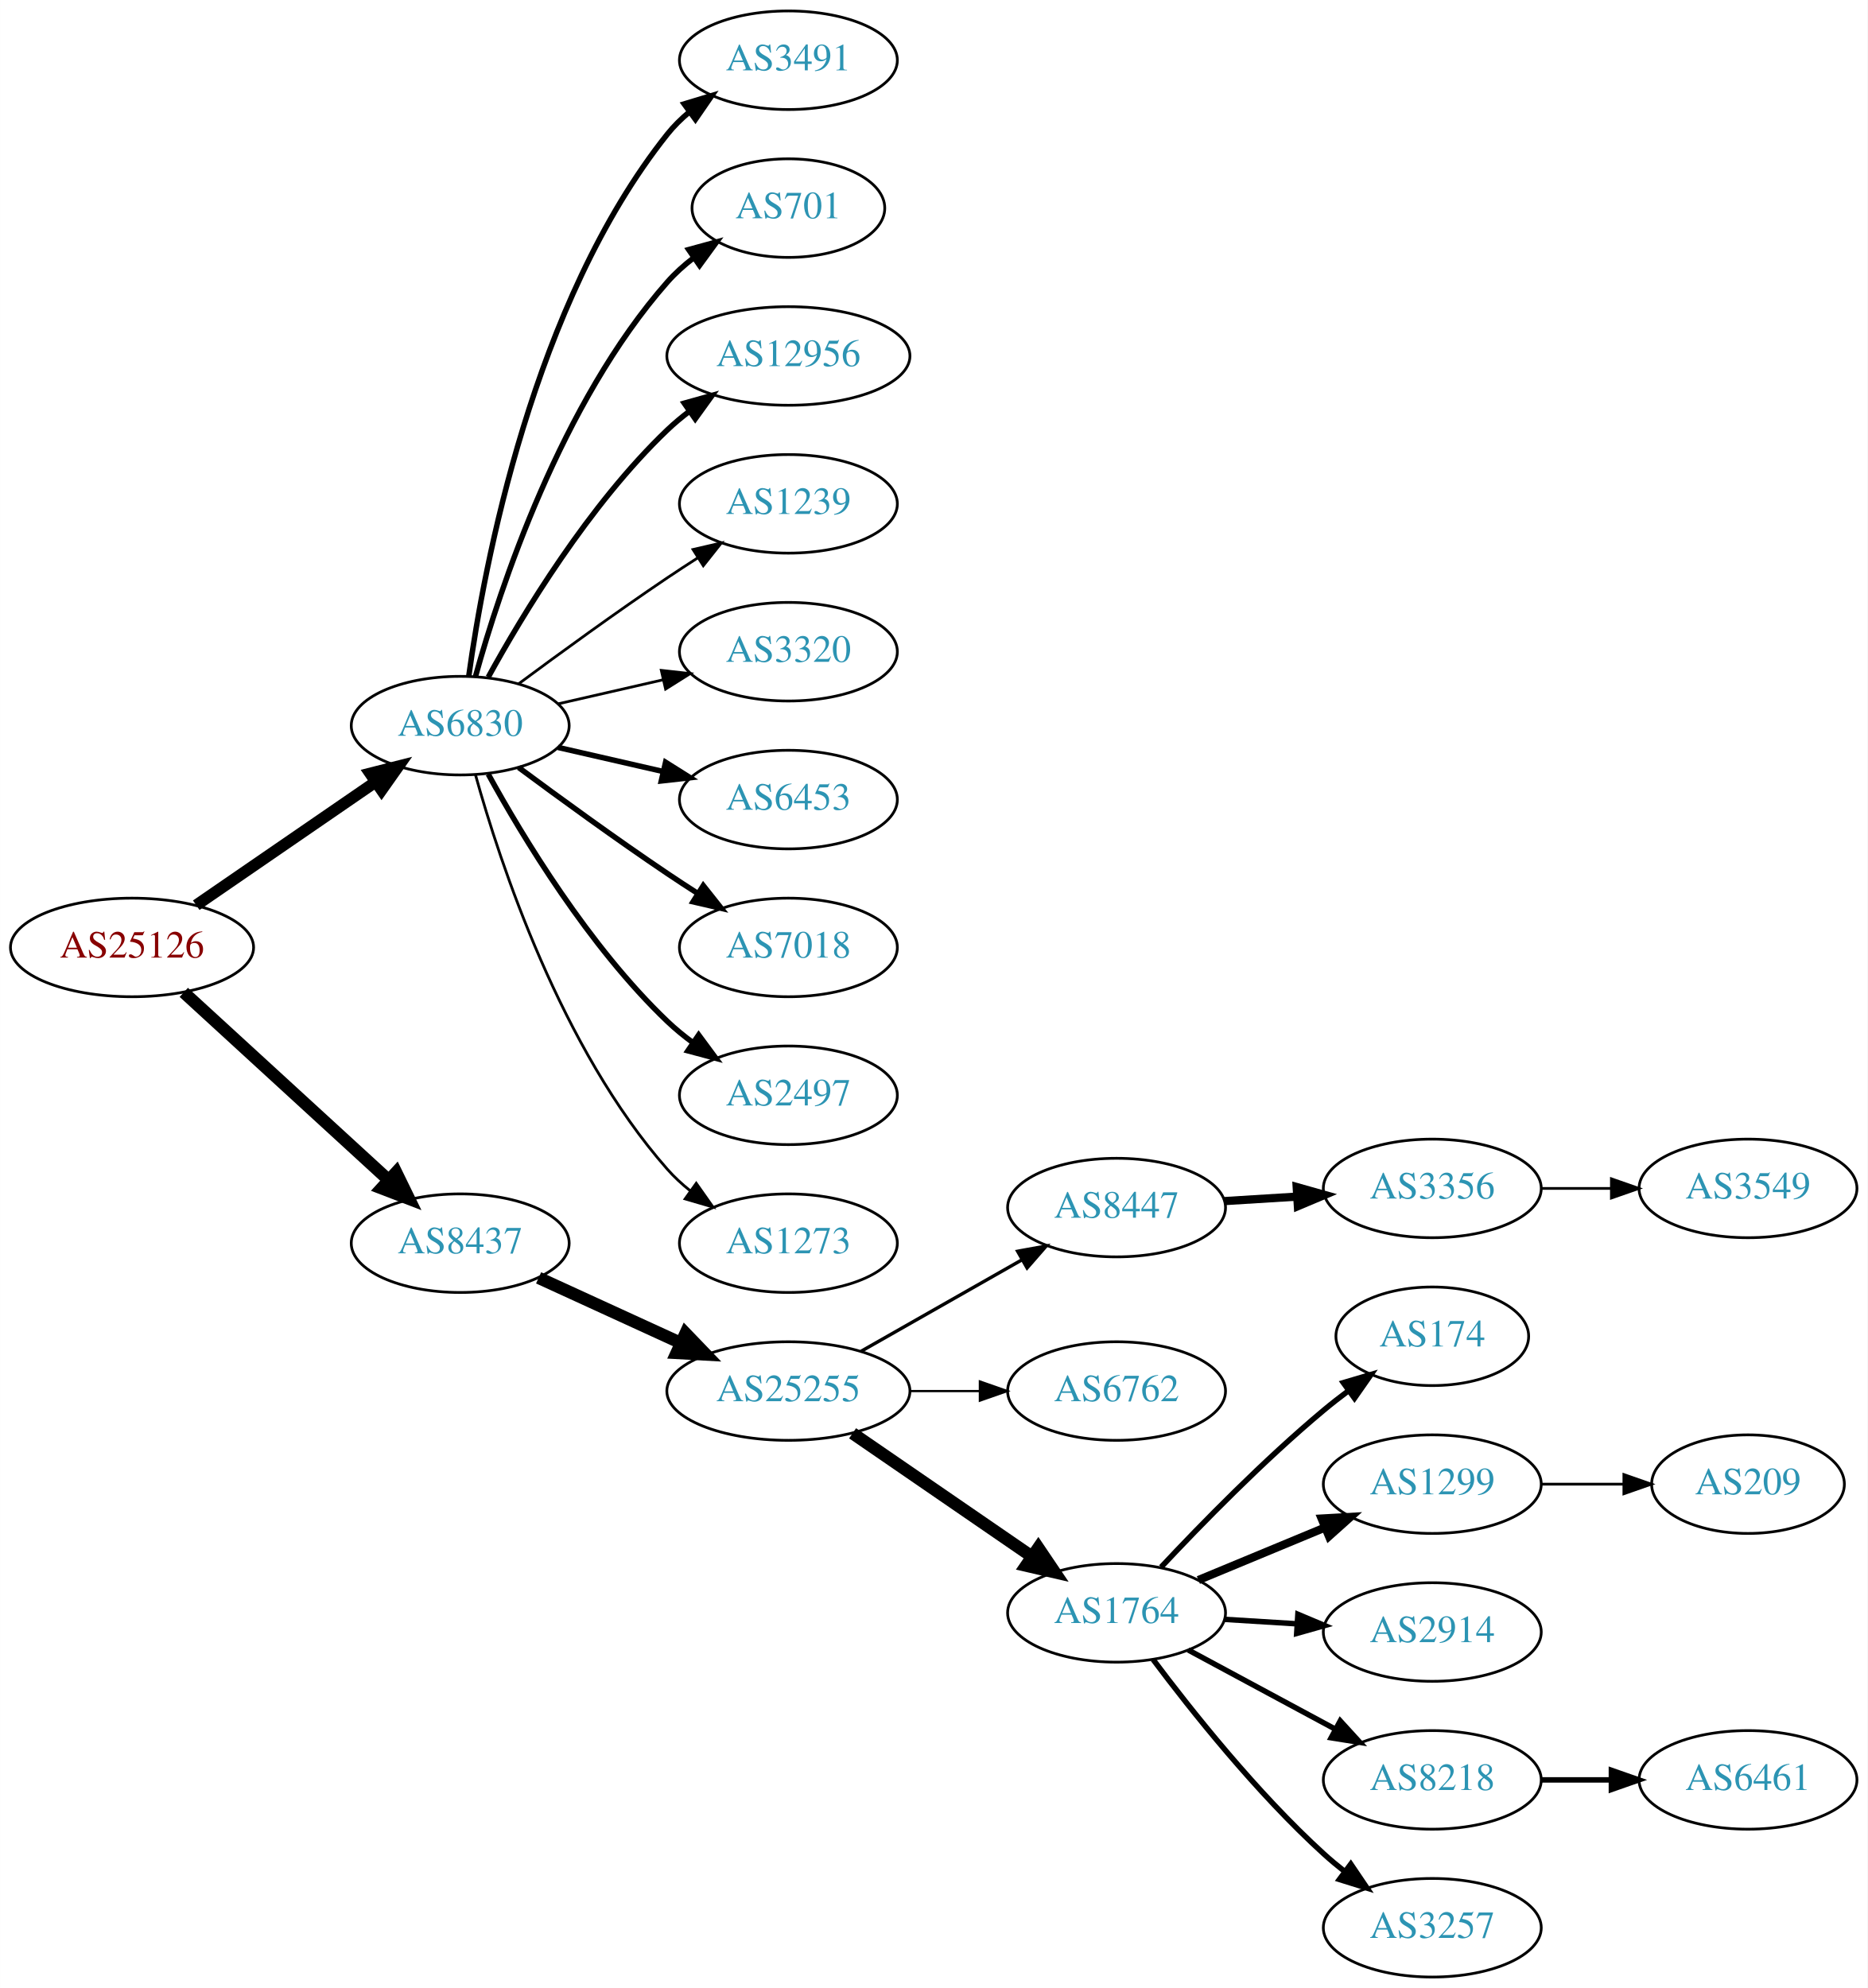
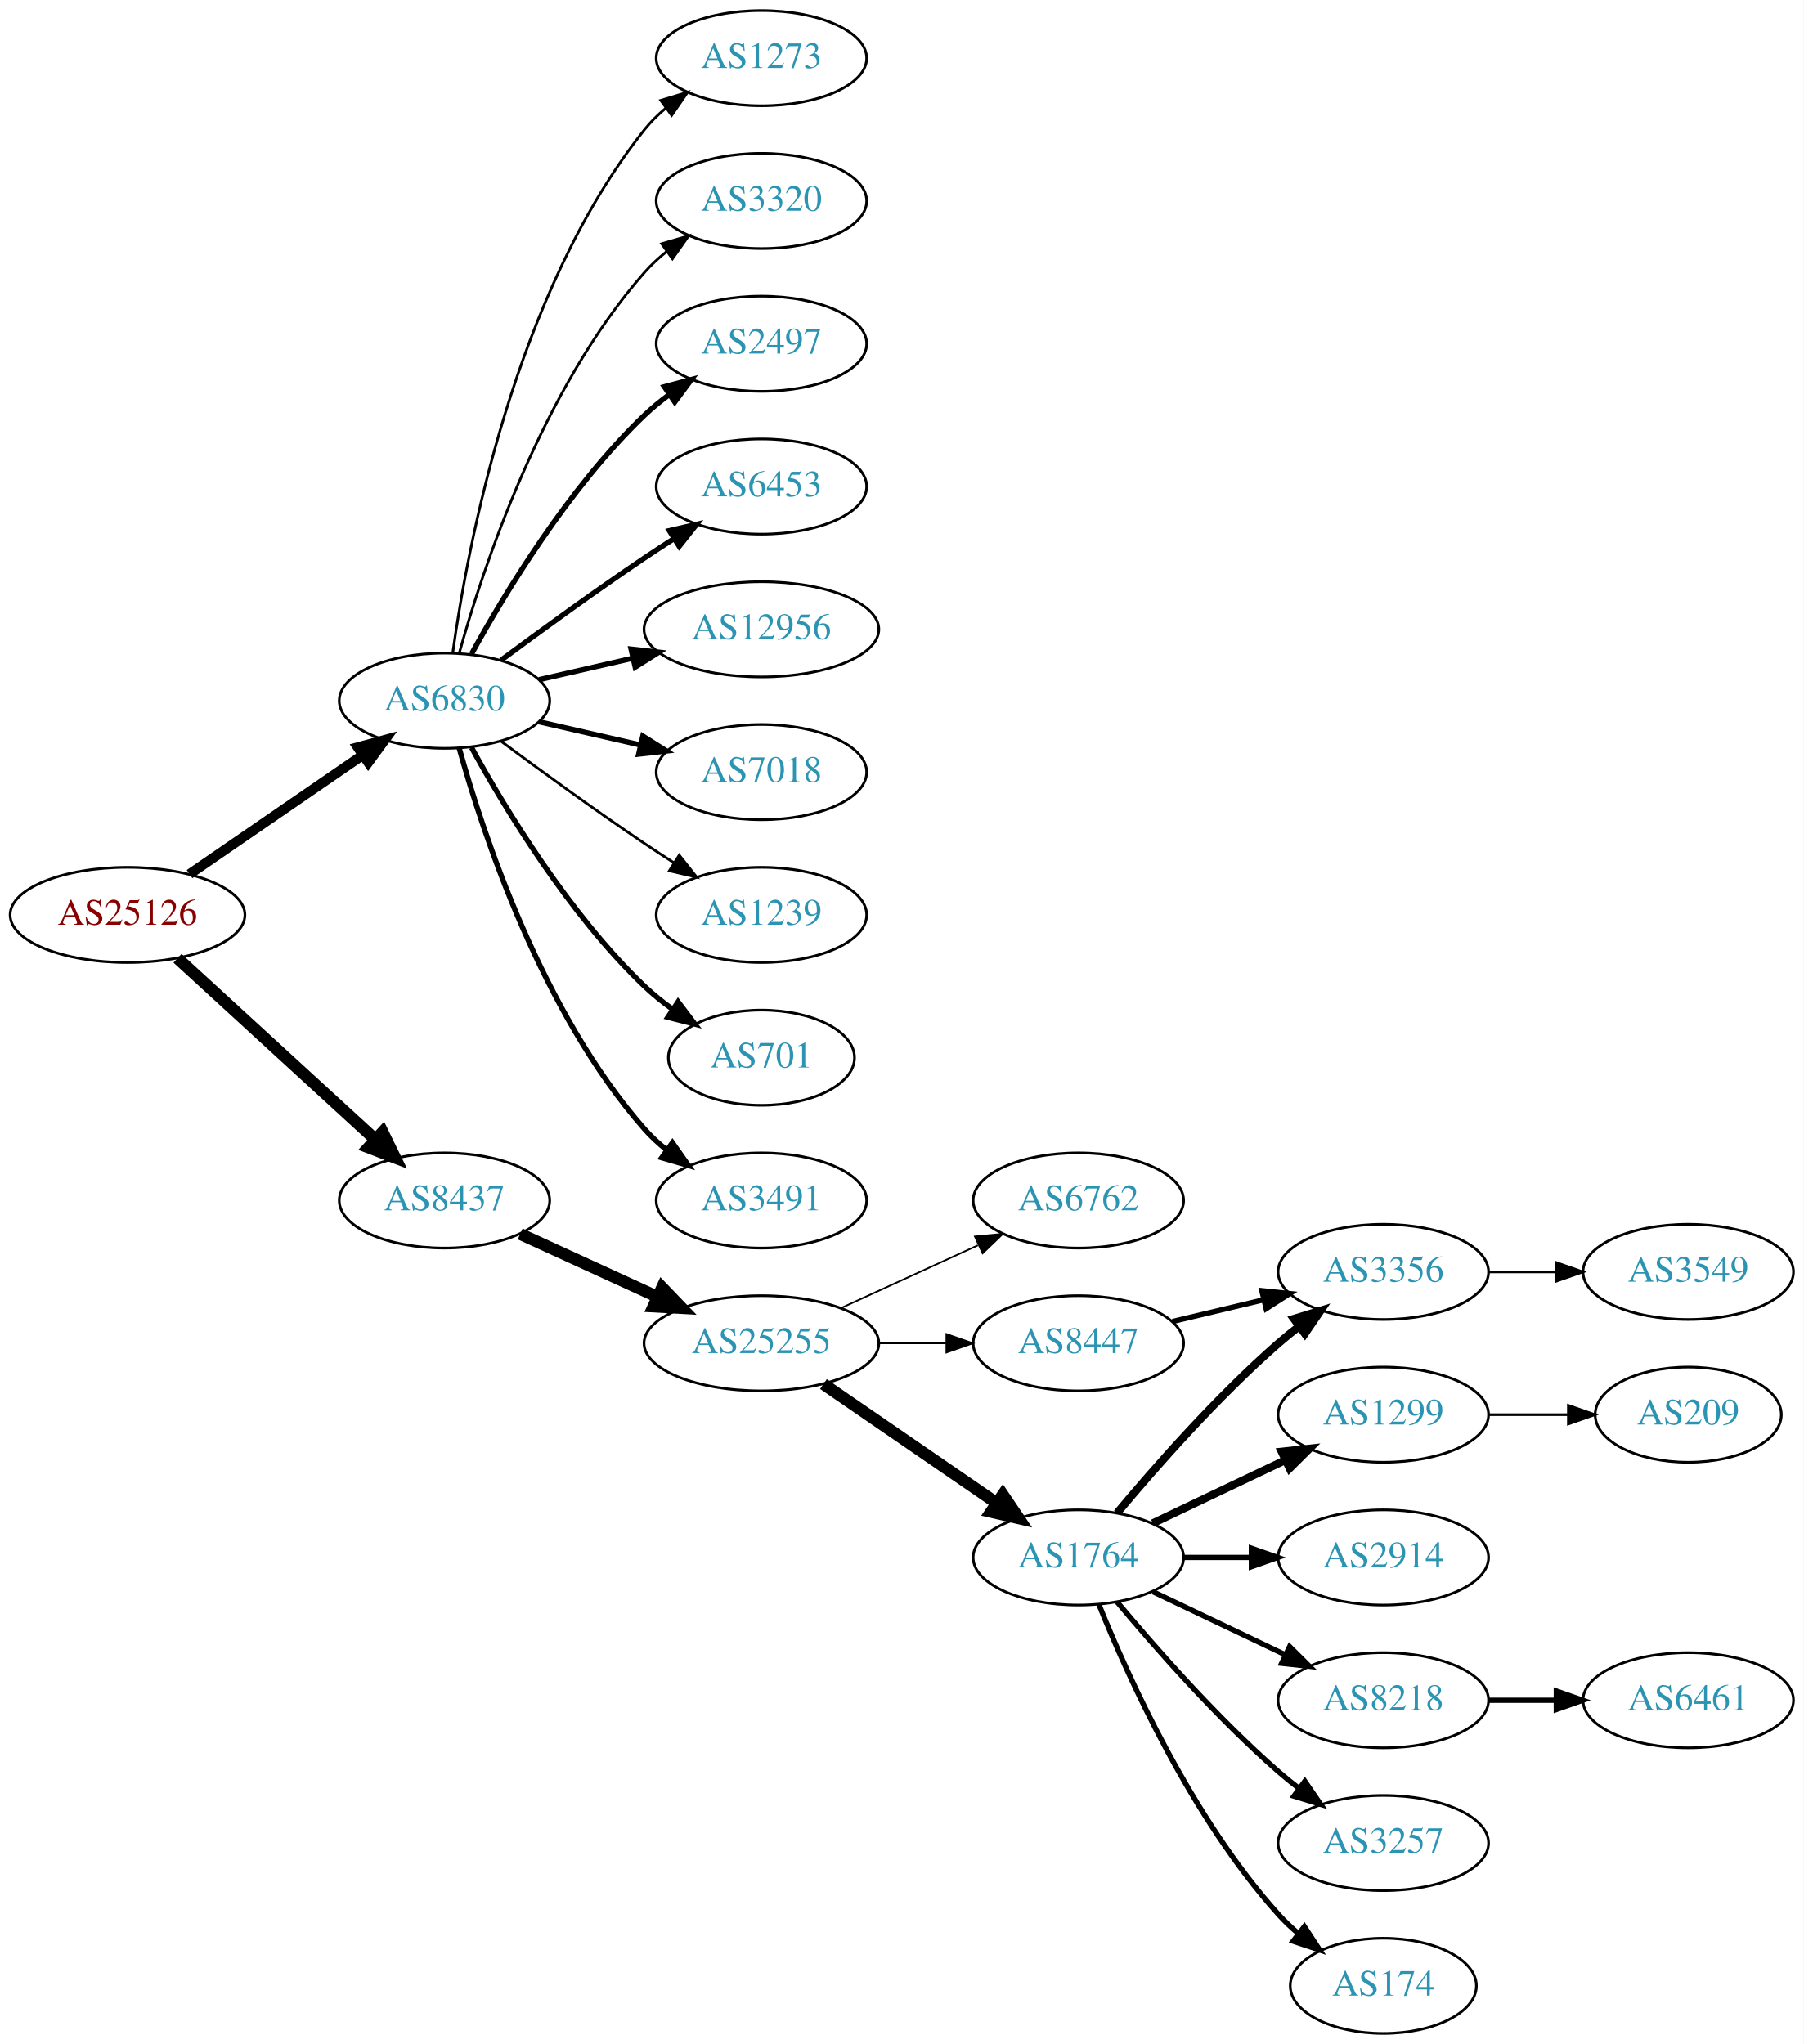
- <svg xmlns="http://www.w3.org/2000/svg" xmlns:xlink="http://www.w3.org/1999/xlink" width="682pt" height="726pt" viewBox="0.00 0.00 681.96 726.00">
-   <g id="graph0" class="graph" transform="scale(1 1) rotate(0) translate(4 722)">
-     <polygon fill="white" stroke="none" points="-4,4 -4,-722 677.956,-722 677.956,4 -4,4" />
+ <svg xmlns="http://www.w3.org/2000/svg" xmlns:xlink="http://www.w3.org/1999/xlink" width="682pt" height="773pt" viewBox="0.00 0.00 681.96 773.00">
+   <g id="graph0" class="graph" transform="scale(1 1) rotate(0) translate(4 769)">
+     <polygon fill="white" stroke="none" points="-4,4 -4,-769 677.956,-769 677.956,4 -4,4" />
    <g id="node1" class="node">
      <g id="a_node1">
        <a xlink:href="/asn/25126" xlink:title="AS25126 ~ TIWAG-Tiroler Wasserkraft AG [AT]">
-           <ellipse fill="#ffffff" stroke="black" cx="44.196" cy="-376" rx="44.393" ry="18" />
-           <text text-anchor="middle" x="44.196" y="-372.3" font-family="Times,serif" font-size="14.00" fill="#880000">AS25126</text>
+           <ellipse fill="#ffffff" stroke="black" cx="44.196" cy="-423" rx="44.393" ry="18" />
+           <text text-anchor="middle" x="44.196" y="-419.3" font-family="Times,serif" font-size="14.00" fill="#880000">AS25126</text>
        </a>
      </g>
    </g>
    <g id="node2" class="node">
      <g id="a_node2">
        <a xlink:href="/asn/6830" xlink:title="AS6830 ~ LGI-UPC [AT]">
-           <ellipse fill="#ffffff" stroke="black" cx="164.039" cy="-457" rx="39.794" ry="18" />
-           <text text-anchor="middle" x="164.039" y="-453.3" font-family="Times,serif" font-size="14.00" fill="#2c94b3">AS6830</text>
+           <ellipse fill="#ffffff" stroke="black" cx="164.039" cy="-504" rx="39.794" ry="18" />
+           <text text-anchor="middle" x="164.039" y="-500.3" font-family="Times,serif" font-size="14.00" fill="#2c94b3">AS6830</text>
        </a>
      </g>
    </g>
    <g id="edge1" class="edge">
-       <path fill="none" stroke="black" stroke-width="4.219" d="M67.639,-391.426C86.22,-404.198 112.781,-422.455 133.161,-436.463" />
-       <polygon fill="black" stroke="black" stroke-width="4.219" points="131.143,-439.556 141.475,-442.178 135.325,-433.471 131.143,-439.556" />
+       <path fill="none" stroke="black" stroke-width="3.75" d="M67.639,-438.426C86.22,-451.198 112.781,-469.455 133.161,-483.463" />
+       <polygon fill="black" stroke="black" stroke-width="3.75" points="131.251,-486.398 141.475,-489.178 135.216,-480.629 131.251,-486.398" />
    </g>
    <g id="node3" class="node">
      <g id="a_node3">
        <a xlink:href="/asn/8437" xlink:title="AS8437 ~ Hutchison Drei Austria GmbH [AT]">
-           <ellipse fill="#ffffff" stroke="black" cx="164.039" cy="-268" rx="39.794" ry="18" />
-           <text text-anchor="middle" x="164.039" y="-264.3" font-family="Times,serif" font-size="14.00" fill="#2c94b3">AS8437</text>
+           <ellipse fill="#ffffff" stroke="black" cx="164.039" cy="-315" rx="39.794" ry="18" />
+           <text text-anchor="middle" x="164.039" y="-311.3" font-family="Times,serif" font-size="14.00" fill="#2c94b3">AS8437</text>
        </a>
      </g>
    </g>
    <g id="edge2" class="edge">
-       <path fill="none" stroke="black" stroke-width="4.5" d="M63.094,-359.597C83.022,-341.333 115.38,-311.678 137.857,-291.079" />
-       <polygon fill="black" stroke="black" stroke-width="4.5" points="140.647,-293.863 145.359,-284.203 135.326,-288.057 140.647,-293.863" />
+       <path fill="none" stroke="black" stroke-width="4.5" d="M63.094,-406.597C83.022,-388.333 115.38,-358.678 137.857,-338.079" />
+       <polygon fill="black" stroke="black" stroke-width="4.5" points="140.647,-340.863 145.359,-331.203 135.326,-335.057 140.647,-340.863" />
    </g>
    <g id="node4" class="node">
      <g id="a_node4">
-         <a xlink:href="/asn/3491" xlink:title="AS3491 ~ PCCW Global, Inc. [US]">
-           <ellipse fill="#ffffff" stroke="black" cx="283.881" cy="-700" rx="39.794" ry="18" />
-           <text text-anchor="middle" x="283.881" y="-696.3" font-family="Times,serif" font-size="14.00" fill="#2c94b3">AS3491</text>
+         <a xlink:href="/asn/3320" xlink:title="AS3320 ~ DTAG [DE]">
+           <ellipse fill="#ffffff" stroke="black" cx="283.881" cy="-693" rx="39.794" ry="18" />
+           <text text-anchor="middle" x="283.881" y="-689.3" font-family="Times,serif" font-size="14.00" fill="#2c94b3">AS3320</text>
        </a>
      </g>
    </g>
    <g id="edge3" class="edge">
-       <path fill="none" stroke="black" stroke-width="2" d="M167.178,-475.17C172.678,-514.974 190.504,-611.233 239.685,-673 242.026,-675.94 244.781,-678.649 247.747,-681.121" />
-       <polygon fill="black" stroke="black" stroke-width="2" points="245.812,-684.042 255.953,-687.11 249.939,-678.388 245.812,-684.042" />
+       <path fill="none" stroke="black" d="M169.612,-521.946C178.517,-553.995 200.801,-621.842 239.685,-666 242.169,-668.821 245.019,-671.449 248.044,-673.871" />
+       <polygon fill="black" stroke="black" points="246.162,-676.828 256.334,-679.791 250.23,-671.131 246.162,-676.828" />
    </g>
    <g id="node5" class="node">
      <g id="a_node5">
-         <a xlink:href="/asn/701" xlink:title="AS701 ~ UUNET [US]">
-           <ellipse fill="#ffffff" stroke="black" cx="283.881" cy="-646" rx="35.194" ry="18" />
-           <text text-anchor="middle" x="283.881" y="-642.3" font-family="Times,serif" font-size="14.00" fill="#2c94b3">AS701</text>
+         <a xlink:href="/asn/2497" xlink:title="AS2497 ~ Internet Initiative Japan Inc. [JP]">
+           <ellipse fill="#ffffff" stroke="black" cx="283.881" cy="-639" rx="39.794" ry="18" />
+           <text text-anchor="middle" x="283.881" y="-635.3" font-family="Times,serif" font-size="14.00" fill="#2c94b3">AS2497</text>
        </a>
      </g>
    </g>
    <g id="edge4" class="edge">
-       <path fill="none" stroke="black" stroke-width="2" d="M169.612,-474.946C178.517,-506.995 200.801,-574.842 239.685,-619 242.512,-622.211 245.814,-625.172 249.309,-627.864" />
-       <polygon fill="black" stroke="black" stroke-width="2" points="247.466,-630.845 257.684,-633.645 251.443,-625.084 247.466,-630.845" />
+       <path fill="none" stroke="black" stroke-width="2" d="M174.28,-521.713C186.825,-544.561 211.002,-584.611 239.685,-612 242.553,-614.739 245.742,-617.347 249.051,-619.785" />
+       <polygon fill="black" stroke="black" stroke-width="2" points="247.175,-622.742 257.411,-625.477 251.114,-616.956 247.175,-622.742" />
    </g>
    <g id="node6" class="node">
      <g id="a_node6">
-         <a xlink:href="/asn/12956" xlink:title="AS12956 ~ TELXIUS [ES]">
-           <ellipse fill="#ffffff" stroke="black" cx="283.881" cy="-592" rx="44.393" ry="18" />
-           <text text-anchor="middle" x="283.881" y="-588.3" font-family="Times,serif" font-size="14.00" fill="#2c94b3">AS12956</text>
+         <a xlink:href="/asn/6453" xlink:title="AS6453 ~ TATA COMMUNICATIONS (AMERICA) INC [US]">
+           <ellipse fill="#ffffff" stroke="black" cx="283.881" cy="-585" rx="39.794" ry="18" />
+           <text text-anchor="middle" x="283.881" y="-581.3" font-family="Times,serif" font-size="14.00" fill="#2c94b3">AS6453</text>
        </a>
      </g>
    </g>
    <g id="edge5" class="edge">
-       <path fill="none" stroke="black" stroke-width="2" d="M174.28,-474.713C186.825,-497.561 211.002,-537.611 239.685,-565 242.192,-567.393 244.943,-569.687 247.805,-571.855" />
-       <polygon fill="black" stroke="black" stroke-width="2" points="245.852,-574.759 256.056,-577.61 249.857,-569.018 245.852,-574.759" />
+       <path fill="none" stroke="black" stroke-width="2" d="M185.369,-519.277C200.231,-530.304 220.976,-545.407 239.685,-558 243.234,-560.389 246.984,-562.839 250.733,-565.242" />
+       <polygon fill="black" stroke="black" stroke-width="2" points="249.059,-568.325 259.381,-570.712 252.801,-562.409 249.059,-568.325" />
    </g>
    <g id="node7" class="node">
      <g id="a_node7">
-         <a xlink:href="/asn/1239" xlink:title="AS1239 ~ Sprint [US]">
-           <ellipse fill="#ffffff" stroke="black" cx="283.881" cy="-538" rx="39.794" ry="18" />
-           <text text-anchor="middle" x="283.881" y="-534.3" font-family="Times,serif" font-size="14.00" fill="#2c94b3">AS1239</text>
+         <a xlink:href="/asn/12956" xlink:title="AS12956 ~ TELXIUS [ES]">
+           <ellipse fill="#ffffff" stroke="black" cx="283.881" cy="-531" rx="44.393" ry="18" />
+           <text text-anchor="middle" x="283.881" y="-527.3" font-family="Times,serif" font-size="14.00" fill="#2c94b3">AS12956</text>
        </a>
      </g>
    </g>
    <g id="edge6" class="edge">
-       <path fill="none" stroke="black" d="M185.369,-472.277C200.231,-483.304 220.976,-498.407 239.685,-511 243.234,-513.389 246.984,-515.839 250.733,-518.242" />
-       <polygon fill="black" stroke="black" points="249.059,-521.325 259.381,-523.712 252.801,-515.409 249.059,-521.325" />
+       <path fill="none" stroke="black" stroke-width="2" d="M199.758,-511.955C210.896,-514.507 223.432,-517.379 235.325,-520.104" />
+       <polygon fill="black" stroke="black" stroke-width="2" points="234.59,-523.526 245.119,-522.348 236.153,-516.703 234.59,-523.526" />
    </g>
    <g id="node8" class="node">
      <g id="a_node8">
-         <a xlink:href="/asn/3320" xlink:title="AS3320 ~ DTAG [DE]">
-           <ellipse fill="#ffffff" stroke="black" cx="283.881" cy="-484" rx="39.794" ry="18" />
-           <text text-anchor="middle" x="283.881" y="-480.3" font-family="Times,serif" font-size="14.00" fill="#2c94b3">AS3320</text>
+         <a xlink:href="/asn/7018" xlink:title="AS7018 ~ AT&amp;T Services, Inc. [US]">
+           <ellipse fill="#ffffff" stroke="black" cx="283.881" cy="-477" rx="39.794" ry="18" />
+           <text text-anchor="middle" x="283.881" y="-473.3" font-family="Times,serif" font-size="14.00" fill="#2c94b3">AS7018</text>
        </a>
      </g>
    </g>
    <g id="edge7" class="edge">
-       <path fill="none" stroke="black" d="M199.758,-464.955C211.758,-467.704 225.379,-470.825 238.071,-473.733" />
-       <polygon fill="black" stroke="black" points="237.474,-477.187 248.003,-476.009 239.037,-470.364 237.474,-477.187" />
+       <path fill="none" stroke="black" stroke-width="2" d="M199.758,-496.045C211.758,-493.296 225.379,-490.175 238.071,-487.267" />
+       <polygon fill="black" stroke="black" stroke-width="2" points="239.037,-490.636 248.003,-484.991 237.474,-483.813 239.037,-490.636" />
    </g>
    <g id="node9" class="node">
      <g id="a_node9">
-         <a xlink:href="/asn/6453" xlink:title="AS6453 ~ TATA COMMUNICATIONS (AMERICA) INC [US]">
-           <ellipse fill="#ffffff" stroke="black" cx="283.881" cy="-430" rx="39.794" ry="18" />
-           <text text-anchor="middle" x="283.881" y="-426.3" font-family="Times,serif" font-size="14.00" fill="#2c94b3">AS6453</text>
+         <a xlink:href="/asn/1239" xlink:title="AS1239 ~ Sprint [US]">
+           <ellipse fill="#ffffff" stroke="black" cx="283.881" cy="-423" rx="39.794" ry="18" />
+           <text text-anchor="middle" x="283.881" y="-419.3" font-family="Times,serif" font-size="14.00" fill="#2c94b3">AS1239</text>
        </a>
      </g>
    </g>
    <g id="edge8" class="edge">
-       <path fill="none" stroke="black" stroke-width="2" d="M199.758,-449.045C211.758,-446.296 225.379,-443.175 238.071,-440.267" />
-       <polygon fill="black" stroke="black" stroke-width="2" points="239.037,-443.636 248.003,-437.991 237.474,-436.813 239.037,-443.636" />
+       <path fill="none" stroke="black" d="M185.369,-488.723C200.231,-477.696 220.976,-462.593 239.685,-450 243.234,-447.611 246.984,-445.161 250.733,-442.758" />
+       <polygon fill="black" stroke="black" points="252.801,-445.591 259.381,-437.288 249.059,-439.675 252.801,-445.591" />
    </g>
    <g id="node10" class="node">
      <g id="a_node10">
-         <a xlink:href="/asn/7018" xlink:title="AS7018 ~ AT&amp;T Services, Inc. [US]">
-           <ellipse fill="#ffffff" stroke="black" cx="283.881" cy="-376" rx="39.794" ry="18" />
-           <text text-anchor="middle" x="283.881" y="-372.3" font-family="Times,serif" font-size="14.00" fill="#2c94b3">AS7018</text>
+         <a xlink:href="/asn/701" xlink:title="AS701 ~ UUNET [US]">
+           <ellipse fill="#ffffff" stroke="black" cx="283.881" cy="-369" rx="35.194" ry="18" />
+           <text text-anchor="middle" x="283.881" y="-365.3" font-family="Times,serif" font-size="14.00" fill="#2c94b3">AS701</text>
        </a>
      </g>
    </g>
    <g id="edge9" class="edge">
-       <path fill="none" stroke="black" stroke-width="2" d="M185.369,-441.723C200.231,-430.696 220.976,-415.593 239.685,-403 243.234,-400.611 246.984,-398.161 250.733,-395.758" />
-       <polygon fill="black" stroke="black" stroke-width="2" points="252.801,-398.591 259.381,-390.288 249.059,-392.675 252.801,-398.591" />
+       <path fill="none" stroke="black" stroke-width="2" d="M174.28,-486.287C186.825,-463.439 211.002,-423.389 239.685,-396 242.939,-392.893 246.606,-389.954 250.393,-387.24" />
+       <polygon fill="black" stroke="black" stroke-width="2" points="252.37,-390.128 258.761,-381.678 248.495,-384.299 252.37,-390.128" />
    </g>
    <g id="node11" class="node">
      <g id="a_node11">
-         <a xlink:href="/asn/2497" xlink:title="AS2497 ~ Internet Initiative Japan Inc. [JP]">
-           <ellipse fill="#ffffff" stroke="black" cx="283.881" cy="-322" rx="39.794" ry="18" />
-           <text text-anchor="middle" x="283.881" y="-318.3" font-family="Times,serif" font-size="14.00" fill="#2c94b3">AS2497</text>
+         <a xlink:href="/asn/3491" xlink:title="AS3491 ~ PCCW Global, Inc. [US]">
+           <ellipse fill="#ffffff" stroke="black" cx="283.881" cy="-315" rx="39.794" ry="18" />
+           <text text-anchor="middle" x="283.881" y="-311.3" font-family="Times,serif" font-size="14.00" fill="#2c94b3">AS3491</text>
        </a>
      </g>
    </g>
    <g id="edge10" class="edge">
-       <path fill="none" stroke="black" stroke-width="2" d="M174.28,-439.287C186.825,-416.439 211.002,-376.389 239.685,-349 242.553,-346.261 245.742,-343.653 249.051,-341.215" />
-       <polygon fill="black" stroke="black" stroke-width="2" points="251.114,-344.044 257.411,-335.523 247.175,-338.258 251.114,-344.044" />
+       <path fill="none" stroke="black" stroke-width="2" d="M169.612,-486.054C178.517,-454.005 200.801,-386.158 239.685,-342 242.169,-339.179 245.019,-336.551 248.044,-334.129" />
+       <polygon fill="black" stroke="black" stroke-width="2" points="250.23,-336.869 256.334,-328.209 246.162,-331.172 250.23,-336.869" />
    </g>
    <g id="node12" class="node">
      <g id="a_node12">
        <a xlink:href="/asn/1273" xlink:title="AS1273 ~ Vodafone Group PLC [EU]">
-           <ellipse fill="#ffffff" stroke="black" cx="283.881" cy="-268" rx="39.794" ry="18" />
-           <text text-anchor="middle" x="283.881" y="-264.3" font-family="Times,serif" font-size="14.00" fill="#2c94b3">AS1273</text>
+           <ellipse fill="#ffffff" stroke="black" cx="283.881" cy="-747" rx="39.794" ry="18" />
+           <text text-anchor="middle" x="283.881" y="-743.3" font-family="Times,serif" font-size="14.00" fill="#2c94b3">AS1273</text>
        </a>
      </g>
    </g>
    <g id="edge11" class="edge">
-       <path fill="none" stroke="black" d="M169.612,-439.054C178.517,-407.005 200.801,-339.158 239.685,-295 242.169,-292.179 245.019,-289.551 248.044,-287.129" />
-       <polygon fill="black" stroke="black" points="250.23,-289.869 256.334,-281.209 246.162,-284.172 250.23,-289.869" />
+       <path fill="none" stroke="black" d="M167.178,-522.17C172.678,-561.974 190.504,-658.233 239.685,-720 242.026,-722.94 244.781,-725.649 247.747,-728.121" />
+       <polygon fill="black" stroke="black" points="245.812,-731.042 255.953,-734.11 249.939,-725.388 245.812,-731.042" />
    </g>
    <g id="node13" class="node">
      <g id="a_node13">
        <a xlink:href="/asn/25255" xlink:title="AS25255 ~ ==&gt; TELE2 AUSTRIA &lt;== [AT]">
-           <ellipse fill="#ffffff" stroke="black" cx="283.881" cy="-214" rx="44.393" ry="18" />
-           <text text-anchor="middle" x="283.881" y="-210.3" font-family="Times,serif" font-size="14.00" fill="#2c94b3">AS25255</text>
+           <ellipse fill="#ffffff" stroke="black" cx="283.881" cy="-261" rx="44.393" ry="18" />
+           <text text-anchor="middle" x="283.881" y="-257.3" font-family="Times,serif" font-size="14.00" fill="#2c94b3">AS25255</text>
        </a>
      </g>
    </g>
    <g id="edge12" class="edge">
-       <path fill="none" stroke="black" stroke-width="4.5" d="M192.667,-255.339C208.165,-248.238 227.732,-239.272 244.678,-231.506" />
-       <polygon fill="black" stroke="black" stroke-width="4.5" points="246.33,-235.08 253.781,-227.335 243.05,-227.921 246.33,-235.08" />
+       <path fill="none" stroke="black" stroke-width="4.5" d="M192.667,-302.339C208.165,-295.238 227.732,-286.272 244.678,-278.506" />
+       <polygon fill="black" stroke="black" stroke-width="4.5" points="246.33,-282.08 253.781,-274.335 243.05,-274.921 246.33,-282.08" />
    </g>
    <g id="node14" class="node">
      <g id="a_node14">
-         <a xlink:href="/asn/8447" xlink:title="AS8447 ~ A1 Telekom Austria AG [AT]">
-           <ellipse fill="#ffffff" stroke="black" cx="403.724" cy="-281" rx="39.794" ry="18" />
-           <text text-anchor="middle" x="403.724" y="-277.3" font-family="Times,serif" font-size="14.00" fill="#2c94b3">AS8447</text>
+         <a xlink:href="/asn/6762" xlink:title="AS6762 ~ TELECOM ITALIA SPARKLE S.p.A. [IT]">
+           <ellipse fill="#ffffff" stroke="black" cx="403.724" cy="-315" rx="39.794" ry="18" />
+           <text text-anchor="middle" x="403.724" y="-311.3" font-family="Times,serif" font-size="14.00" fill="#2c94b3">AS6762</text>
        </a>
      </g>
    </g>
    <g id="edge13" class="edge">
-       <path fill="none" stroke="black" stroke-width="1.227" d="M310.451,-228.538C327.671,-238.328 350.556,-251.34 369.227,-261.955" />
-       <polygon fill="black" stroke="black" stroke-width="1.227" points="367.588,-265.05 378.011,-266.95 371.048,-258.964 367.588,-265.05" />
+       <path fill="none" stroke="black" stroke-width="0.643" d="M314.011,-274.348C329.622,-281.502 349.02,-290.391 365.692,-298.03" />
+       <polygon fill="black" stroke="black" stroke-width="0.643" points="364.595,-301.378 375.144,-302.362 367.511,-295.014 364.595,-301.378" />
    </g>
    <g id="node15" class="node">
      <g id="a_node15">
-         <a xlink:href="/asn/6762" xlink:title="AS6762 ~ TELECOM ITALIA SPARKLE S.p.A. [IT]">
-           <ellipse fill="#ffffff" stroke="black" cx="403.724" cy="-214" rx="39.794" ry="18" />
-           <text text-anchor="middle" x="403.724" y="-210.3" font-family="Times,serif" font-size="14.00" fill="#2c94b3">AS6762</text>
+         <a xlink:href="/asn/1764" xlink:title="AS1764 ~ NEXTLAYER-AS [AT]">
+           <ellipse fill="#ffffff" stroke="black" cx="403.724" cy="-180" rx="39.794" ry="18" />
+           <text text-anchor="middle" x="403.724" y="-176.3" font-family="Times,serif" font-size="14.00" fill="#2c94b3">AS1764</text>
        </a>
      </g>
    </g>
    <g id="edge14" class="edge">
-       <path fill="none" stroke="black" stroke-width="0.818" d="M328.092,-214C336.405,-214 345.168,-214 353.65,-214" />
-       <polygon fill="black" stroke="black" stroke-width="0.818" points="353.809,-217.5 363.809,-214 353.809,-210.5 353.809,-217.5" />
+       <path fill="none" stroke="black" stroke-width="4.5" d="M307.324,-245.574C325.905,-232.802 352.466,-214.545 372.846,-200.537" />
+       <polygon fill="black" stroke="black" stroke-width="4.5" points="375.149,-203.731 381.16,-194.822 370.689,-197.242 375.149,-203.731" />
    </g>
    <g id="node16" class="node">
      <g id="a_node16">
-         <a xlink:href="/asn/1764" xlink:title="AS1764 ~ NEXTLAYER-AS [AT]">
-           <ellipse fill="#ffffff" stroke="black" cx="403.724" cy="-133" rx="39.794" ry="18" />
-           <text text-anchor="middle" x="403.724" y="-129.3" font-family="Times,serif" font-size="14.00" fill="#2c94b3">AS1764</text>
+         <a xlink:href="/asn/8447" xlink:title="AS8447 ~ A1 Telekom Austria AG [AT]">
+           <ellipse fill="#ffffff" stroke="black" cx="403.724" cy="-261" rx="39.794" ry="18" />
+           <text text-anchor="middle" x="403.724" y="-257.3" font-family="Times,serif" font-size="14.00" fill="#2c94b3">AS8447</text>
        </a>
      </g>
    </g>
    <g id="edge15" class="edge">
-       <path fill="none" stroke="black" stroke-width="4.5" d="M307.324,-198.574C325.905,-185.802 352.466,-167.545 372.846,-153.537" />
-       <polygon fill="black" stroke="black" stroke-width="4.5" points="375.149,-156.731 381.16,-147.822 370.689,-150.242 375.149,-156.731" />
+       <path fill="none" stroke="black" stroke-width="0.643" d="M328.092,-261C336.405,-261 345.168,-261 353.65,-261" />
+       <polygon fill="black" stroke="black" stroke-width="0.643" points="353.809,-264.5 363.809,-261 353.809,-257.5 353.809,-264.5" />
    </g>
    <g id="node17" class="node">
      <g id="a_node17">
+         <a xlink:href="/asn/1299" xlink:title="AS1299 ~ Telia Carrier [EU]">
+           <ellipse fill="#ffffff" stroke="black" cx="519.017" cy="-234" rx="39.794" ry="18" />
+           <text text-anchor="middle" x="519.017" y="-230.3" font-family="Times,serif" font-size="14.00" fill="#2c94b3">AS1299</text>
+         </a>
+       </g>
+     </g>
+     <g id="edge16" class="edge">
+       <path fill="none" stroke="black" stroke-width="3" d="M431.86,-192.934C446.854,-200.081 465.675,-209.052 481.898,-216.785" />
+       <polygon fill="black" stroke="black" stroke-width="3" points="480.569,-220.028 491.102,-221.171 483.581,-213.709 480.569,-220.028" />
+     </g>
+     <g id="node18" class="node">
+       <g id="a_node18">
        <a xlink:href="/asn/3356" xlink:title="AS3356 ~ Level 3 Parent, LLC [US]">
          <ellipse fill="#ffffff" stroke="black" cx="519.017" cy="-288" rx="39.794" ry="18" />
          <text text-anchor="middle" x="519.017" y="-284.3" font-family="Times,serif" font-size="14.00" fill="#2c94b3">AS3356</text>
        </a>
      </g>
    </g>
-     <g id="edge16" class="edge">
-       <path fill="none" stroke="black" stroke-width="3" d="M443.08,-283.37C451.569,-283.894 460.673,-284.457 469.507,-285.003" />
-       <polygon fill="black" stroke="black" stroke-width="3" points="469.504,-288.509 479.7,-285.633 469.935,-281.522 469.504,-288.509" />
+     <g id="edge17" class="edge">
+       <path fill="none" stroke="black" stroke-width="3" d="M418.354,-196.817C432.636,-213.929 456.183,-240.745 479.37,-261 481.836,-263.154 484.475,-265.294 487.172,-267.372" />
+       <polygon fill="black" stroke="black" stroke-width="3" points="485.197,-270.264 495.326,-273.37 489.345,-264.625 485.197,-270.264" />
    </g>
    <g id="node19" class="node">
      <g id="a_node19">
-         <a xlink:href="/asn/174" xlink:title="AS174 ~ Cogent Communications [US]">
-           <ellipse fill="#ffffff" stroke="black" cx="519.017" cy="-234" rx="35.194" ry="18" />
-           <text text-anchor="middle" x="519.017" y="-230.3" font-family="Times,serif" font-size="14.00" fill="#2c94b3">AS174</text>
+         <a xlink:href="/asn/8218" xlink:title="AS8218 ~ legacy Neotelecoms [FR]">
+           <ellipse fill="#ffffff" stroke="black" cx="519.017" cy="-126" rx="39.794" ry="18" />
+           <text text-anchor="middle" x="519.017" y="-122.3" font-family="Times,serif" font-size="14.00" fill="#2c94b3">AS8218</text>
        </a>
      </g>
    </g>
    <g id="edge18" class="edge">
-       <path fill="none" stroke="black" stroke-width="2" d="M419.991,-149.704C434.576,-165.271 457.514,-188.761 479.37,-207 482.241,-209.396 485.318,-211.797 488.437,-214.124" />
-       <polygon fill="black" stroke="black" stroke-width="2" points="486.515,-217.053 496.674,-220.06 490.607,-211.374 486.515,-217.053" />
+       <path fill="none" stroke="black" stroke-width="2" d="M431.86,-167.066C446.854,-159.919 465.675,-150.948 481.898,-143.215" />
+       <polygon fill="black" stroke="black" stroke-width="2" points="483.581,-146.291 491.102,-138.829 480.569,-139.972 483.581,-146.291" />
    </g>
    <g id="node20" class="node">
      <g id="a_node20">
-         <a xlink:href="/asn/1299" xlink:title="AS1299 ~ Telia Carrier [EU]">
-           <ellipse fill="#ffffff" stroke="black" cx="519.017" cy="-180" rx="39.794" ry="18" />
-           <text text-anchor="middle" x="519.017" y="-176.3" font-family="Times,serif" font-size="14.00" fill="#2c94b3">AS1299</text>
+         <a xlink:href="/asn/3257" xlink:title="AS3257 ~ GTT [DE]">
+           <ellipse fill="#ffffff" stroke="black" cx="519.017" cy="-72" rx="39.794" ry="18" />
+           <text text-anchor="middle" x="519.017" y="-68.3" font-family="Times,serif" font-size="14.00" fill="#2c94b3">AS3257</text>
        </a>
      </g>
    </g>
    <g id="edge19" class="edge">
-       <path fill="none" stroke="black" stroke-width="3" d="M433.605,-144.982C447.588,-150.782 464.569,-157.827 479.624,-164.072" />
-       <polygon fill="black" stroke="black" stroke-width="3" points="478.61,-167.441 489.188,-168.04 481.292,-160.975 478.61,-167.441" />
+       <path fill="none" stroke="black" stroke-width="2" d="M418.354,-163.183C432.636,-146.071 456.183,-119.255 479.37,-99 481.836,-96.846 484.475,-94.706 487.172,-92.628" />
+       <polygon fill="black" stroke="black" stroke-width="2" points="489.345,-95.375 495.326,-86.63 485.197,-89.736 489.345,-95.375" />
    </g>
    <g id="node21" class="node">
      <g id="a_node21">
-         <a xlink:href="/asn/2914" xlink:title="AS2914 ~ NTT America, Inc. [US]">
-           <ellipse fill="#ffffff" stroke="black" cx="519.017" cy="-126" rx="39.794" ry="18" />
-           <text text-anchor="middle" x="519.017" y="-122.3" font-family="Times,serif" font-size="14.00" fill="#2c94b3">AS2914</text>
+         <a xlink:href="/asn/174" xlink:title="AS174 ~ Cogent Communications [US]">
+           <ellipse fill="#ffffff" stroke="black" cx="519.017" cy="-18" rx="35.194" ry="18" />
+           <text text-anchor="middle" x="519.017" y="-14.3" font-family="Times,serif" font-size="14.00" fill="#2c94b3">AS174</text>
        </a>
      </g>
    </g>
    <g id="edge20" class="edge">
-       <path fill="none" stroke="black" stroke-width="2" d="M443.08,-130.63C451.569,-130.106 460.673,-129.543 469.507,-128.997" />
-       <polygon fill="black" stroke="black" stroke-width="2" points="469.935,-132.478 479.7,-128.367 469.504,-125.491 469.935,-132.478" />
+       <path fill="none" stroke="black" stroke-width="2" d="M411.472,-162.213C422.523,-134.757 446.576,-81.422 479.37,-45 481.686,-42.428 484.291,-39.969 487.026,-37.657" />
+       <polygon fill="black" stroke="black" stroke-width="2" points="489.164,-40.428 494.949,-31.552 484.892,-34.883 489.164,-40.428" />
    </g>
    <g id="node22" class="node">
      <g id="a_node22">
-         <a xlink:href="/asn/8218" xlink:title="AS8218 ~ legacy Neotelecoms [FR]">
-           <ellipse fill="#ffffff" stroke="black" cx="519.017" cy="-72" rx="39.794" ry="18" />
-           <text text-anchor="middle" x="519.017" y="-68.3" font-family="Times,serif" font-size="14.00" fill="#2c94b3">AS8218</text>
+         <a xlink:href="/asn/2914" xlink:title="AS2914 ~ NTT America, Inc. [US]">
+           <ellipse fill="#ffffff" stroke="black" cx="519.017" cy="-180" rx="39.794" ry="18" />
+           <text text-anchor="middle" x="519.017" y="-176.3" font-family="Times,serif" font-size="14.00" fill="#2c94b3">AS2914</text>
        </a>
      </g>
    </g>
    <g id="edge21" class="edge">
-       <path fill="none" stroke="black" stroke-width="2" d="M429.867,-119.462C445.598,-110.992 466.082,-99.963 483.344,-90.669" />
-       <polygon fill="black" stroke="black" stroke-width="2" points="485.406,-93.534 492.552,-85.711 482.088,-87.37 485.406,-93.534" />
+       <path fill="none" stroke="black" stroke-width="2" d="M443.396,-180C451.599,-180 460.363,-180 468.895,-180" />
+       <polygon fill="black" stroke="black" stroke-width="2" points="469.134,-183.5 479.134,-180 469.134,-176.5 469.134,-183.5" />
+     </g>
+     <g id="edge24" class="edge">
+       <path fill="none" stroke="black" stroke-width="2" d="M439.331,-269.248C450.202,-271.838 462.357,-274.735 473.799,-277.462" />
+       <polygon fill="black" stroke="black" stroke-width="2" points="473.082,-280.889 483.621,-279.803 474.705,-274.08 473.082,-280.889" />
+     </g>
+     <g id="node25" class="node">
+       <g id="a_node25">
+         <a xlink:href="/asn/209" xlink:title="AS209 ~ CenturyLink Communications, LLC [US]">
+           <ellipse fill="#ffffff" stroke="black" cx="634.31" cy="-234" rx="35.194" ry="18" />
+           <text text-anchor="middle" x="634.31" y="-230.3" font-family="Times,serif" font-size="14.00" fill="#2c94b3">AS209</text>
+         </a>
+       </g>
+     </g>
+     <g id="edge25" class="edge">
+       <path fill="none" stroke="black" d="M558.689,-234C568.394,-234 578.885,-234 588.848,-234" />
+       <polygon fill="black" stroke="black" points="588.984,-237.5 598.984,-234 588.984,-230.5 588.984,-237.5" />
    </g>
    <g id="node23" class="node">
      <g id="a_node23">
-         <a xlink:href="/asn/3257" xlink:title="AS3257 ~ GTT [DE]">
-           <ellipse fill="#ffffff" stroke="black" cx="519.017" cy="-18" rx="39.794" ry="18" />
-           <text text-anchor="middle" x="519.017" y="-14.3" font-family="Times,serif" font-size="14.00" fill="#2c94b3">AS3257</text>
-         </a>
-       </g>
-     </g>
-     <g id="edge22" class="edge">
-       <path fill="none" stroke="black" stroke-width="2" d="M417.049,-115.983C430.983,-97.378 454.927,-67.254 479.37,-45 481.791,-42.796 484.399,-40.621 487.076,-38.521" />
-       <polygon fill="black" stroke="black" stroke-width="2" points="489.259,-41.26 495.199,-32.487 485.084,-35.641 489.259,-41.26" />
-     </g>
-     <g id="node18" class="node">
-       <g id="a_node18">
        <a xlink:href="/asn/3549" xlink:title="AS3549 ~ Level 3 Parent, LLC [US]">
          <ellipse fill="#ffffff" stroke="black" cx="634.31" cy="-288" rx="39.794" ry="18" />
          <text text-anchor="middle" x="634.31" y="-284.3" font-family="Times,serif" font-size="14.00" fill="#2c94b3">AS3549</text>
        </a>
      </g>
    </g>
-     <g id="edge17" class="edge">
+     <g id="edge22" class="edge">
      <path fill="none" stroke="black" d="M558.689,-288C566.892,-288 575.656,-288 584.188,-288" />
      <polygon fill="black" stroke="black" points="584.427,-291.5 594.427,-288 584.427,-284.5 584.427,-291.5" />
-     </g>
-     <g id="node25" class="node">
-       <g id="a_node25">
-         <a xlink:href="/asn/209" xlink:title="AS209 ~ CenturyLink Communications, LLC [US]">
-           <ellipse fill="#ffffff" stroke="black" cx="634.31" cy="-180" rx="35.194" ry="18" />
-           <text text-anchor="middle" x="634.31" y="-176.3" font-family="Times,serif" font-size="14.00" fill="#2c94b3">AS209</text>
-         </a>
-       </g>
-     </g>
-     <g id="edge24" class="edge">
-       <path fill="none" stroke="black" d="M558.689,-180C568.394,-180 578.885,-180 588.848,-180" />
-       <polygon fill="black" stroke="black" points="588.984,-183.5 598.984,-180 588.984,-176.5 588.984,-183.5" />
    </g>
    <g id="node24" class="node">
      <g id="a_node24">
        <a xlink:href="/asn/6461" xlink:title="AS6461 ~ ZAYO-6461 [US]">
-           <ellipse fill="#ffffff" stroke="black" cx="634.31" cy="-72" rx="39.794" ry="18" />
-           <text text-anchor="middle" x="634.31" y="-68.3" font-family="Times,serif" font-size="14.00" fill="#2c94b3">AS6461</text>
+           <ellipse fill="#ffffff" stroke="black" cx="634.31" cy="-126" rx="39.794" ry="18" />
+           <text text-anchor="middle" x="634.31" y="-122.3" font-family="Times,serif" font-size="14.00" fill="#2c94b3">AS6461</text>
        </a>
      </g>
    </g>
    <g id="edge23" class="edge">
-       <path fill="none" stroke="black" stroke-width="2" d="M558.689,-72C566.892,-72 575.656,-72 584.188,-72" />
-       <polygon fill="black" stroke="black" stroke-width="2" points="584.427,-75.5 594.427,-72 584.427,-68.5 584.427,-75.5" />
+       <path fill="none" stroke="black" stroke-width="2" d="M558.689,-126C566.892,-126 575.656,-126 584.188,-126" />
+       <polygon fill="black" stroke="black" stroke-width="2" points="584.427,-129.5 594.427,-126 584.427,-122.5 584.427,-129.5" />
    </g>
  </g>
</svg>
